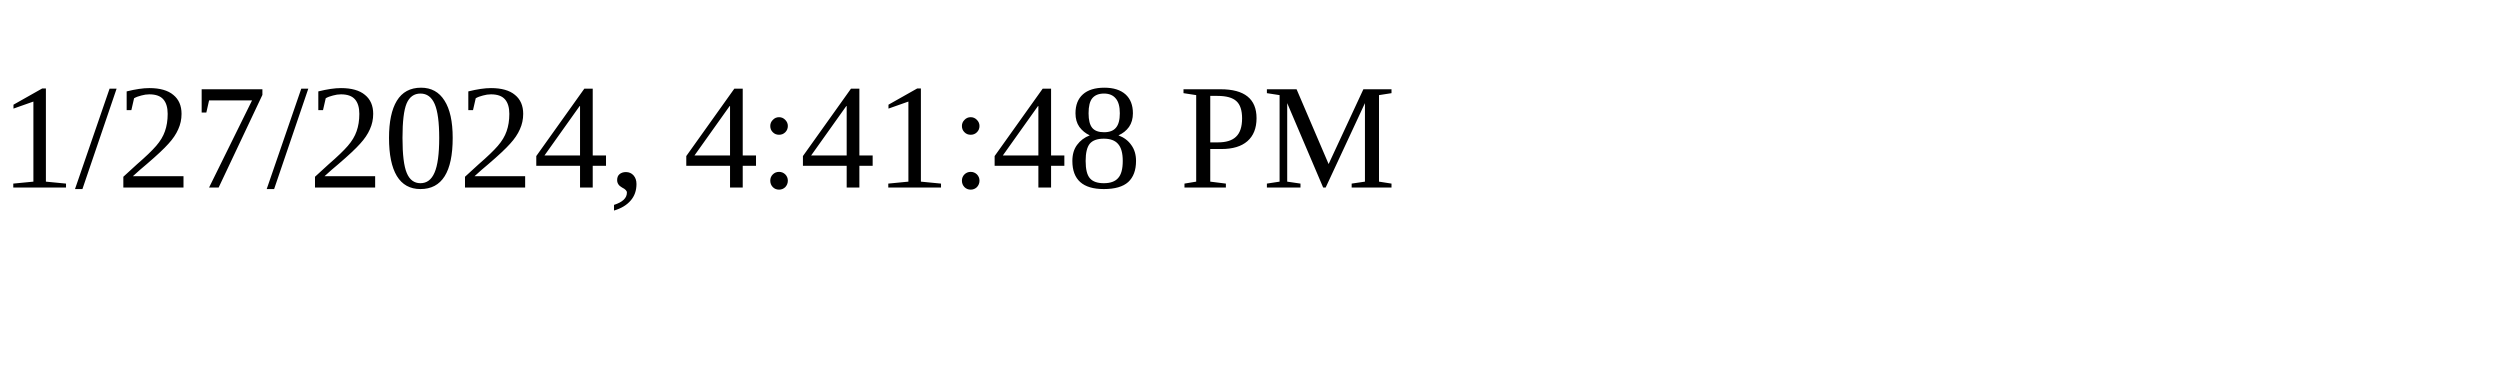
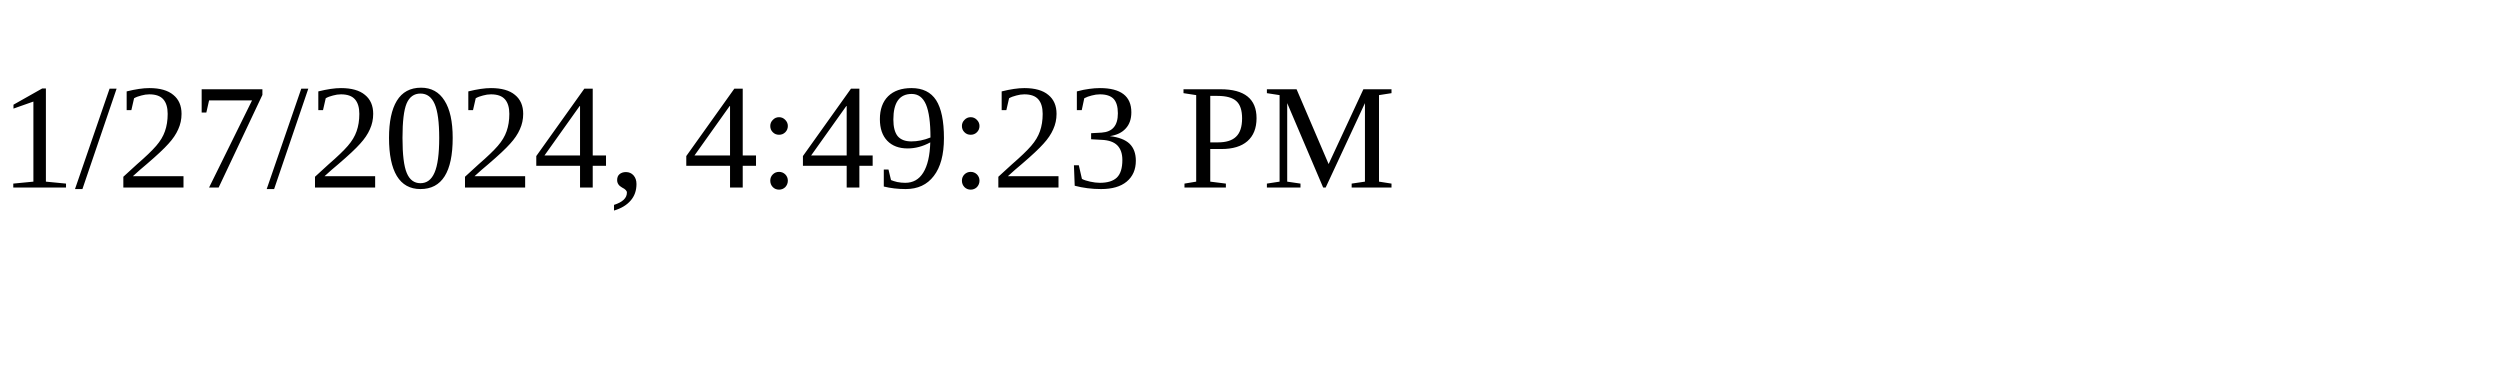
<svg xmlns="http://www.w3.org/2000/svg" height="30" width="200">
-   <text x="0" y="15">1/27/2024, 4:41:48 PM</text>
+   <text x="0" y="15">1/27/2024, 4:49:23 PM</text>
</svg>
